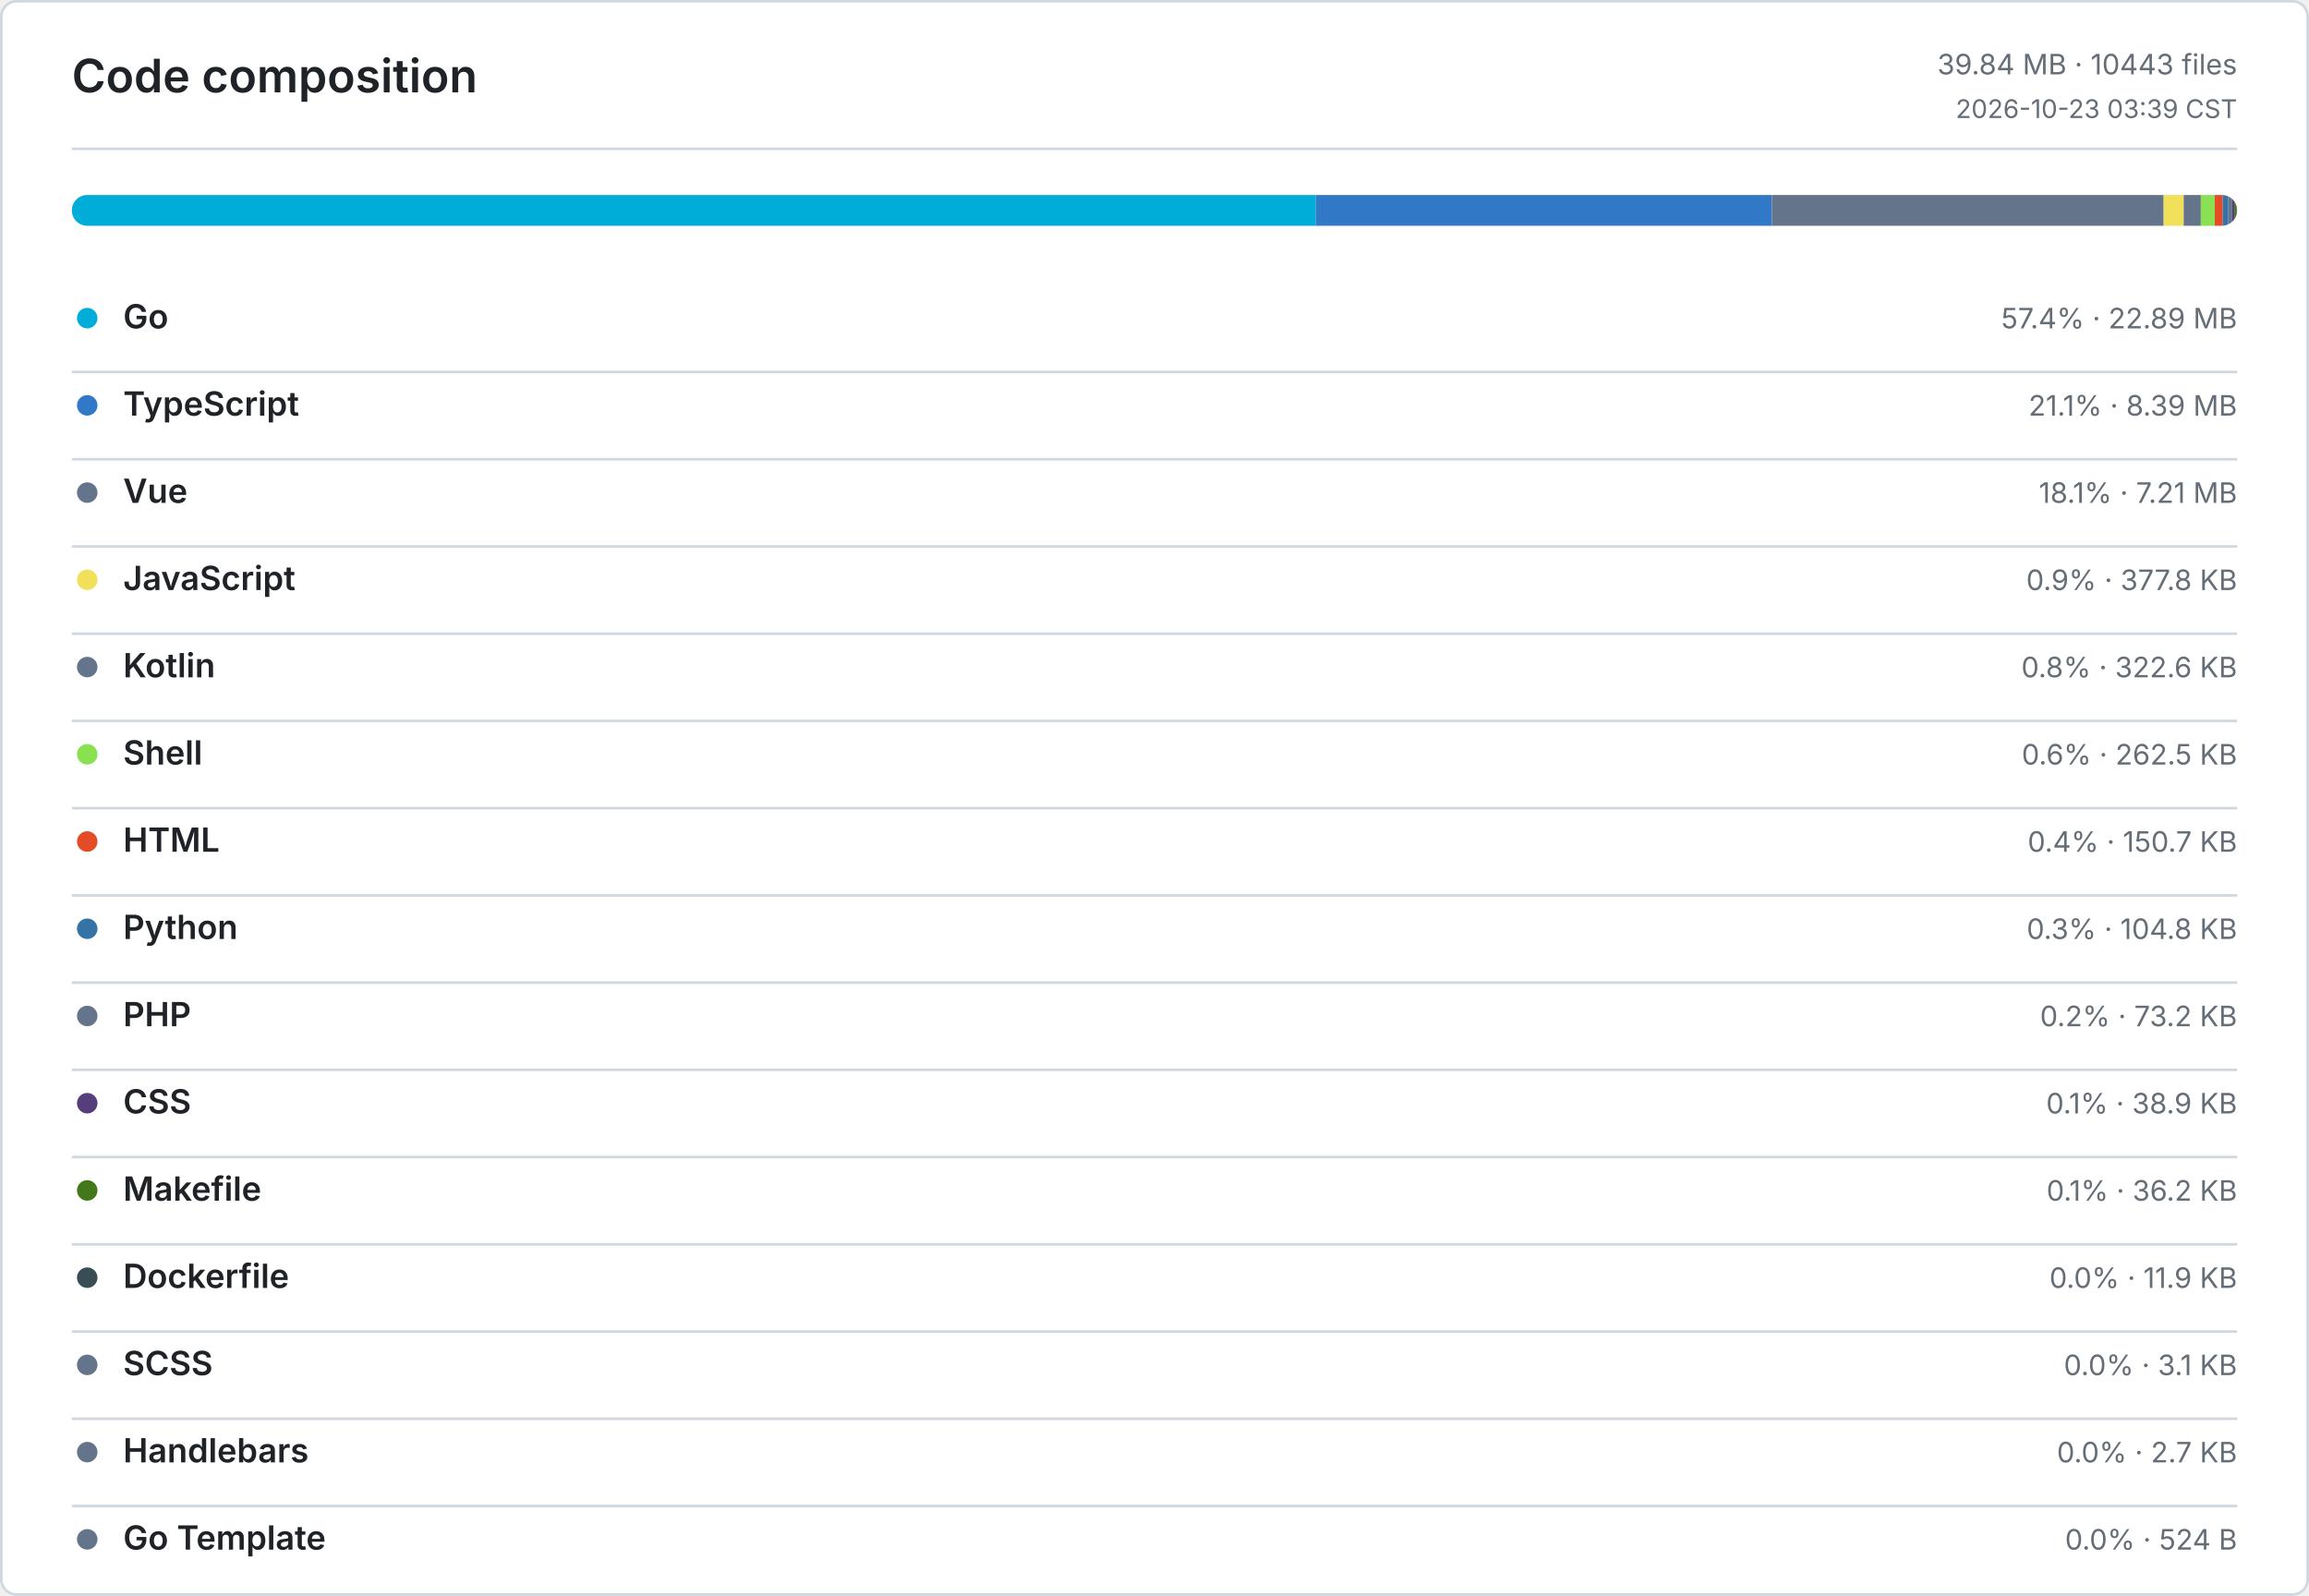
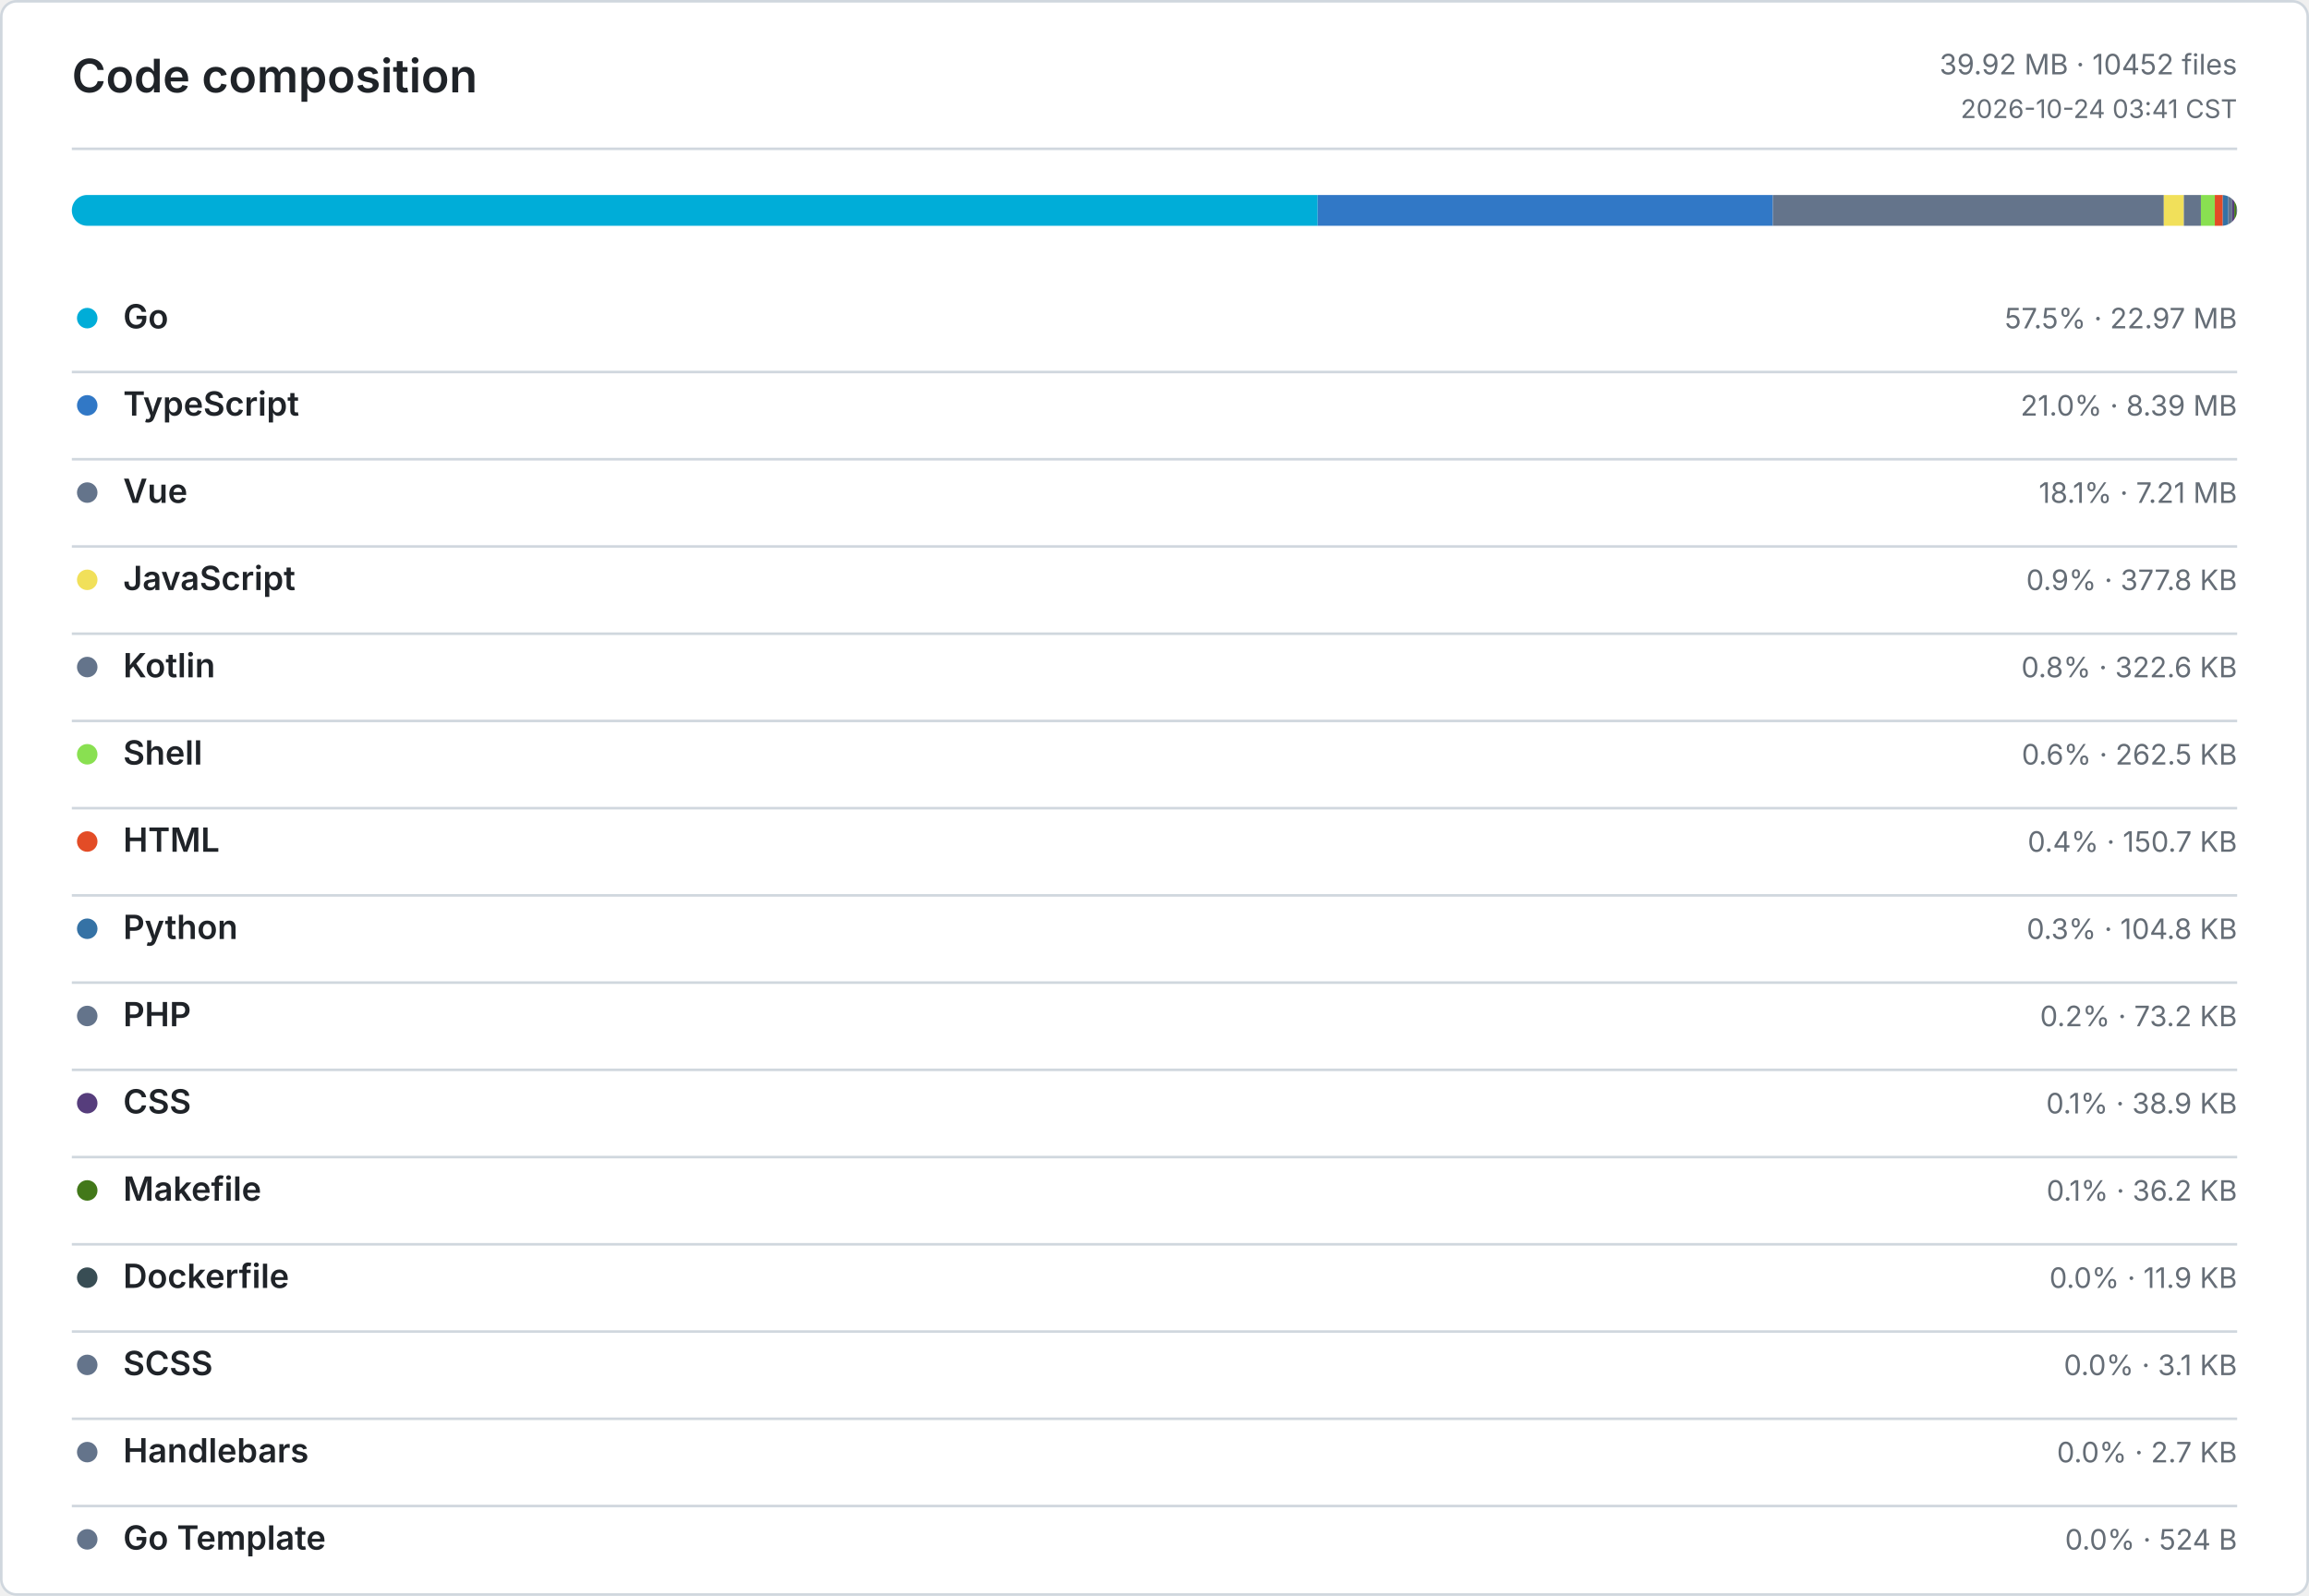
<svg xmlns="http://www.w3.org/2000/svg" width="900" height="622" viewBox="0 0 900 622" role="img" aria-label="Code composition">
  <defs>
    <style>
      .bg { fill: #ffffff; }
      .border, .rule { stroke: #d0d7de; }
      .title, .ink, .num { fill: #1f2328; }
      .muted, .tiny { fill: #656d76; }
      .title { font: 600 18px -apple-system, BlinkMacSystemFont, Segoe UI, sans-serif; }
      .ink { font: 600 13px -apple-system, BlinkMacSystemFont, Segoe UI, sans-serif; }
      .num { font: 600 13px ui-monospace, SFMono-Regular, Consolas, monospace; }
      .muted { font: 400 11px -apple-system, BlinkMacSystemFont, Segoe UI, sans-serif; }
      .tiny { font: 400 10px -apple-system, BlinkMacSystemFont, Segoe UI, sans-serif; }
      .level-0 { fill: #ebedf0; }
      .level-1 { fill: #9be9a8; }
      .level-2 { fill: #40c463; }
      .level-3 { fill: #30a14e; }
      .level-4 { fill: #216e39; }
      @media (prefers-color-scheme: dark) {
        .bg { fill: #0d1117; }
        .border, .rule { stroke: #30363d; }
        .title, .ink, .num { fill: #e6edf3; }
        .muted, .tiny { fill: #8b949e; }
        .level-0 { fill: #161b22; }
        .level-1 { fill: #0e4429; }
        .level-2 { fill: #006d32; }
        .level-3 { fill: #26a641; }
        .level-4 { fill: #39d353; }
      }
    </style>
  </defs>
  <rect class="bg border" x="0.5" y="0.5" width="899" height="621" rx="6" fill="none" />
  <text class="title" x="28" y="36">Code composition</text>
-   <text class="muted" x="872" y="29" text-anchor="end">39.84 MB · 10443 files</text>
-   <text class="tiny" x="872" y="46" text-anchor="end">2026-10-23 03:39 CST</text>
+   <text class="muted" x="872" y="29" text-anchor="end">39.92 MB · 10452 files</text>
+   <text class="tiny" x="872" y="46" text-anchor="end">2026-10-24 03:41 CST</text>
  <line class="rule" x1="28" y1="58" x2="872" y2="58" />
  <defs>
    <clipPath id="language-bar">
      <rect x="28" y="76" width="844" height="12" rx="6" />
    </clipPath>
  </defs>
  <g clip-path="url(#language-bar)">
-     <rect x="28" y="76" width="484.88" height="12" fill="#00ADD8" />
-     <rect x="512.88" y="76" width="177.77" height="12" fill="#3178C6" />
-     <rect x="690.65" y="76" width="152.7" height="12" fill="#64748B" />
-     <rect x="843.35" y="76" width="7.81" height="12" fill="#F1E05A" />
-     <rect x="851.16" y="76" width="6.68" height="12" fill="#64748B" />
-     <rect x="857.84" y="76" width="5.43" height="12" fill="#89E051" />
-     <rect x="863.27" y="76" width="3.12" height="12" fill="#E34C26" />
-     <rect x="866.39" y="76" width="2.16" height="12" fill="#3572A5" />
-     <rect x="868.55" y="76" width="1.52" height="12" fill="#64748B" />
-     <rect x="870.07" y="76" width="0.8" height="12" fill="#563D7C" />
-     <rect x="870.87" y="76" width="0.75" height="12" fill="#427819" />
+     <rect x="28" y="76" width="485.62" height="12" fill="#00ADD8" />
+     <rect x="513.62" y="76" width="177.4" height="12" fill="#3178C6" />
+     <rect x="691.02" y="76" width="152.39" height="12" fill="#64748B" />
+     <rect x="843.41" y="76" width="7.8" height="12" fill="#F1E05A" />
+     <rect x="851.21" y="76" width="6.66" height="12" fill="#64748B" />
+     <rect x="857.87" y="76" width="5.42" height="12" fill="#89E051" />
+     <rect x="863.29" y="76" width="3.11" height="12" fill="#E34C26" />
+     <rect x="866.4" y="76" width="2.16" height="12" fill="#3572A5" />
+     <rect x="868.56" y="76" width="1.51" height="12" fill="#64748B" />
+     <rect x="870.07" y="76" width="0.81" height="12" fill="#563D7C" />
+     <rect x="870.88" y="76" width="0.74" height="12" fill="#427819" />
    <rect x="871.62" y="76" width="0.25" height="12" fill="#384D54" />
    <rect x="871.87" y="76" width="0.06" height="12" fill="#64748B" />
    <rect x="871.93" y="76" width="0.06" height="12" fill="#64748B" />
    <rect x="871.99" y="76" width="0.01" height="12" fill="#64748B" />
  </g>
  <circle cx="34" cy="124" r="4" fill="#00ADD8" />
  <text class="ink" x="48" y="128">Go</text>
-   <text class="muted" x="872" y="128" text-anchor="end">57.4% · 22.89 MB</text>
+   <text class="muted" x="872" y="128" text-anchor="end">57.5% · 22.97 MB</text>
  <line class="rule" x1="28" y1="145" x2="872" y2="145" />
  <circle cx="34" cy="158" r="4" fill="#3178C6" />
  <text class="ink" x="48" y="162">TypeScript</text>
-   <text class="muted" x="872" y="162" text-anchor="end">21.1% · 8.39 MB</text>
+   <text class="muted" x="872" y="162" text-anchor="end">21.0% · 8.39 MB</text>
  <line class="rule" x1="28" y1="179" x2="872" y2="179" />
  <circle cx="34" cy="192" r="4" fill="#64748B" />
  <text class="ink" x="48" y="196">Vue</text>
  <text class="muted" x="872" y="196" text-anchor="end">18.1% · 7.21 MB</text>
  <line class="rule" x1="28" y1="213" x2="872" y2="213" />
  <circle cx="34" cy="226" r="4" fill="#F1E05A" />
  <text class="ink" x="48" y="230">JavaScript</text>
  <text class="muted" x="872" y="230" text-anchor="end">0.9% · 377.8 KB</text>
  <line class="rule" x1="28" y1="247" x2="872" y2="247" />
  <circle cx="34" cy="260" r="4" fill="#64748B" />
  <text class="ink" x="48" y="264">Kotlin</text>
  <text class="muted" x="872" y="264" text-anchor="end">0.8% · 322.6 KB</text>
  <line class="rule" x1="28" y1="281" x2="872" y2="281" />
  <circle cx="34" cy="294" r="4" fill="#89E051" />
  <text class="ink" x="48" y="298">Shell</text>
  <text class="muted" x="872" y="298" text-anchor="end">0.6% · 262.5 KB</text>
  <line class="rule" x1="28" y1="315" x2="872" y2="315" />
  <circle cx="34" cy="328" r="4" fill="#E34C26" />
  <text class="ink" x="48" y="332">HTML</text>
  <text class="muted" x="872" y="332" text-anchor="end">0.4% · 150.7 KB</text>
  <line class="rule" x1="28" y1="349" x2="872" y2="349" />
  <circle cx="34" cy="362" r="4" fill="#3572A5" />
  <text class="ink" x="48" y="366">Python</text>
  <text class="muted" x="872" y="366" text-anchor="end">0.3% · 104.8 KB</text>
  <line class="rule" x1="28" y1="383" x2="872" y2="383" />
  <circle cx="34" cy="396" r="4" fill="#64748B" />
  <text class="ink" x="48" y="400">PHP</text>
  <text class="muted" x="872" y="400" text-anchor="end">0.2% · 73.2 KB</text>
  <line class="rule" x1="28" y1="417" x2="872" y2="417" />
  <circle cx="34" cy="430" r="4" fill="#563D7C" />
  <text class="ink" x="48" y="434">CSS</text>
  <text class="muted" x="872" y="434" text-anchor="end">0.1% · 38.9 KB</text>
  <line class="rule" x1="28" y1="451" x2="872" y2="451" />
  <circle cx="34" cy="464" r="4" fill="#427819" />
  <text class="ink" x="48" y="468">Makefile</text>
  <text class="muted" x="872" y="468" text-anchor="end">0.1% · 36.2 KB</text>
  <line class="rule" x1="28" y1="485" x2="872" y2="485" />
  <circle cx="34" cy="498" r="4" fill="#384D54" />
  <text class="ink" x="48" y="502">Dockerfile</text>
  <text class="muted" x="872" y="502" text-anchor="end">0.0% · 11.9 KB</text>
  <line class="rule" x1="28" y1="519" x2="872" y2="519" />
  <circle cx="34" cy="532" r="4" fill="#64748B" />
  <text class="ink" x="48" y="536">SCSS</text>
  <text class="muted" x="872" y="536" text-anchor="end">0.0% · 3.1 KB</text>
  <line class="rule" x1="28" y1="553" x2="872" y2="553" />
  <circle cx="34" cy="566" r="4" fill="#64748B" />
  <text class="ink" x="48" y="570">Handlebars</text>
  <text class="muted" x="872" y="570" text-anchor="end">0.0% · 2.7 KB</text>
  <line class="rule" x1="28" y1="587" x2="872" y2="587" />
  <circle cx="34" cy="600" r="4" fill="#64748B" />
  <text class="ink" x="48" y="604">Go Template</text>
  <text class="muted" x="872" y="604" text-anchor="end">0.0% · 524 B</text>
</svg>
